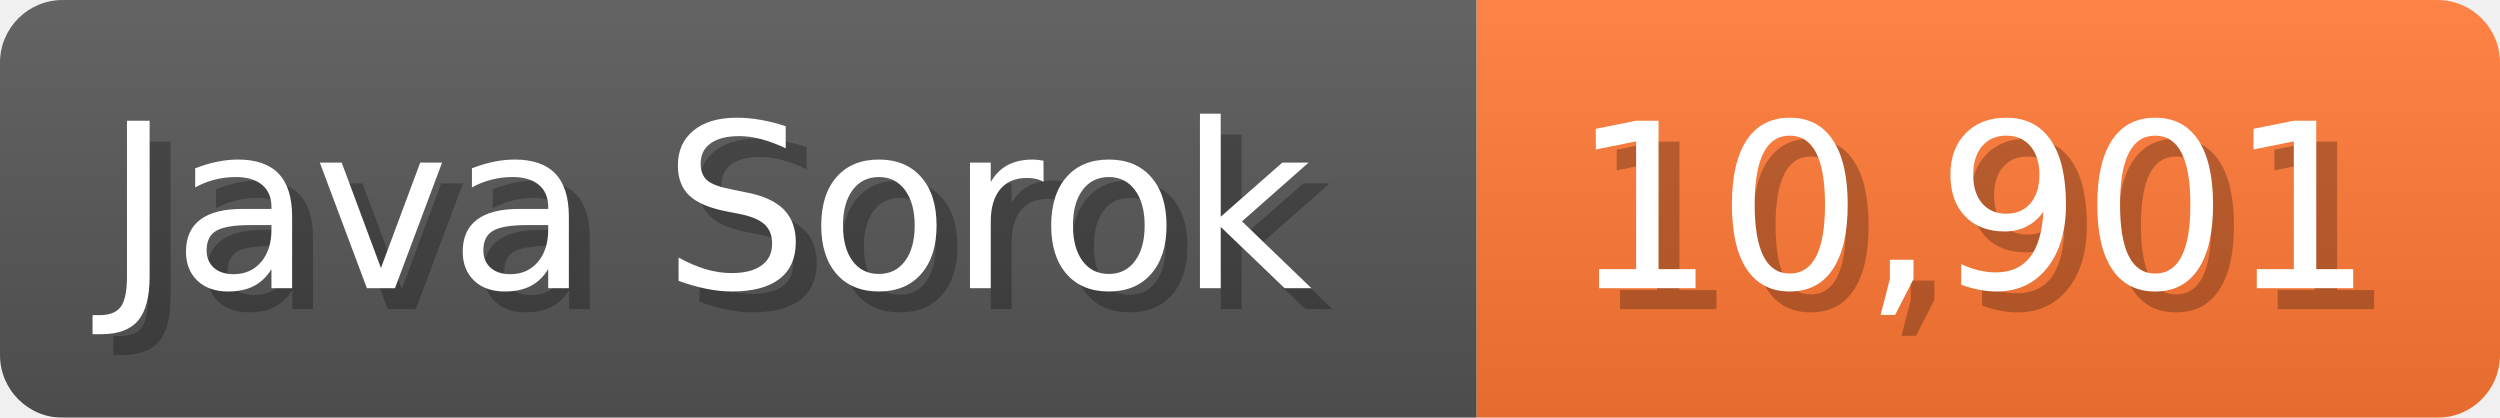
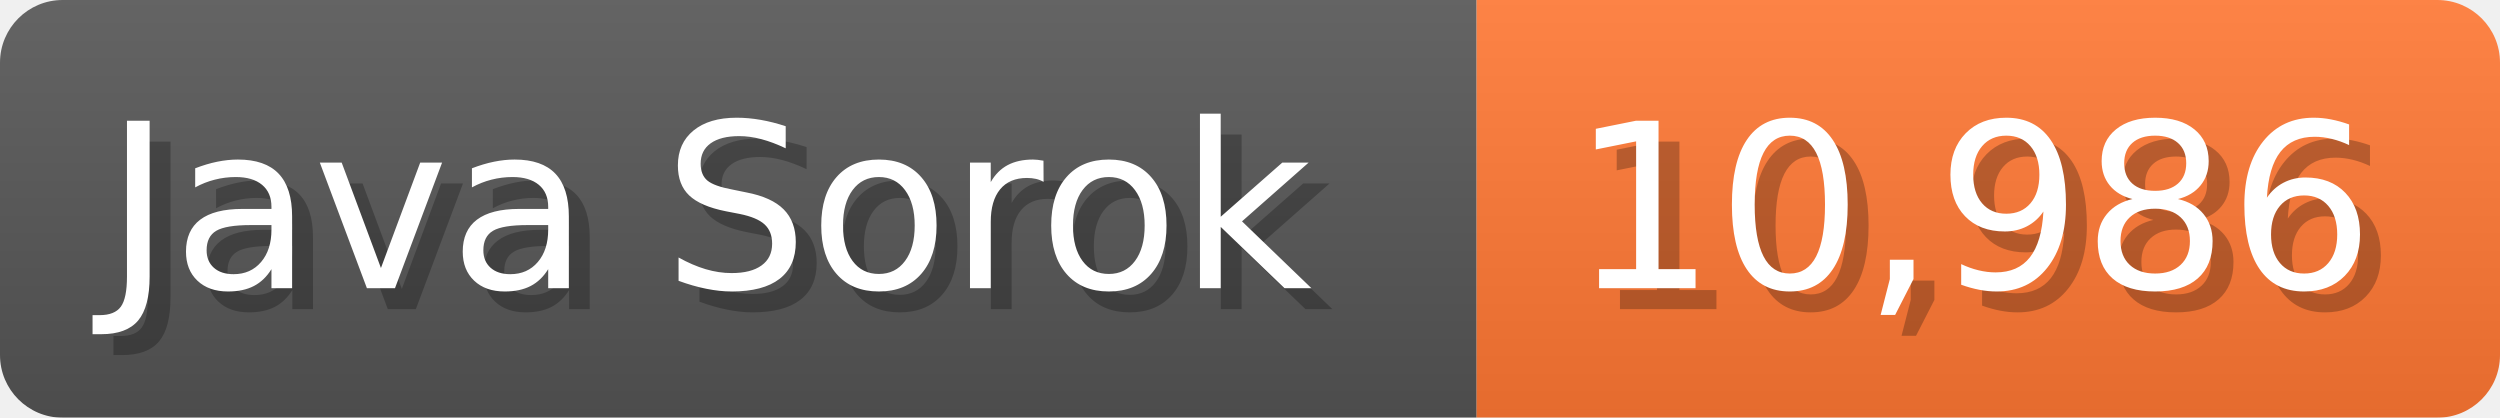
<svg xmlns="http://www.w3.org/2000/svg" width="119.7" height="20" viewBox="0 0 1197 200">
  <linearGradient id="a" x2="0" y2="100%">
    <stop offset="0" stop-opacity=".1" stop-color="#EEE" />
    <stop offset="1" stop-opacity=".1" />
  </linearGradient>
  <mask id="m">
    <rect width="1197" height="200" rx="30" fill="#FFF" />
  </mask>
  <g mask="url(#m)">
    <rect width="707" height="200" fill="#555" />
    <rect width="490" height="200" fill="#F73" x="707" />
    <rect width="1197" height="200" fill="url(#a)" />
  </g>
  <g fill="#fff" text-anchor="start" font-family="Verdana,DejaVu Sans,sans-serif" font-size="110">
    <text x="60" y="148" textLength="607" fill="#000" opacity="0.25">Java Sorok</text>
    <text x="50" y="138" textLength="607">Java Sorok</text>
-     <text x="762" y="148" textLength="390" fill="#000" opacity="0.25">10,901</text>
-     <text x="752" y="138" textLength="390">10,901</text>
+     <text x="762" y="148" textLength="390" fill="#000" opacity="0.25">10,986</text>
+     <text x="752" y="138" textLength="390">10,986</text>
  </g>
</svg>
